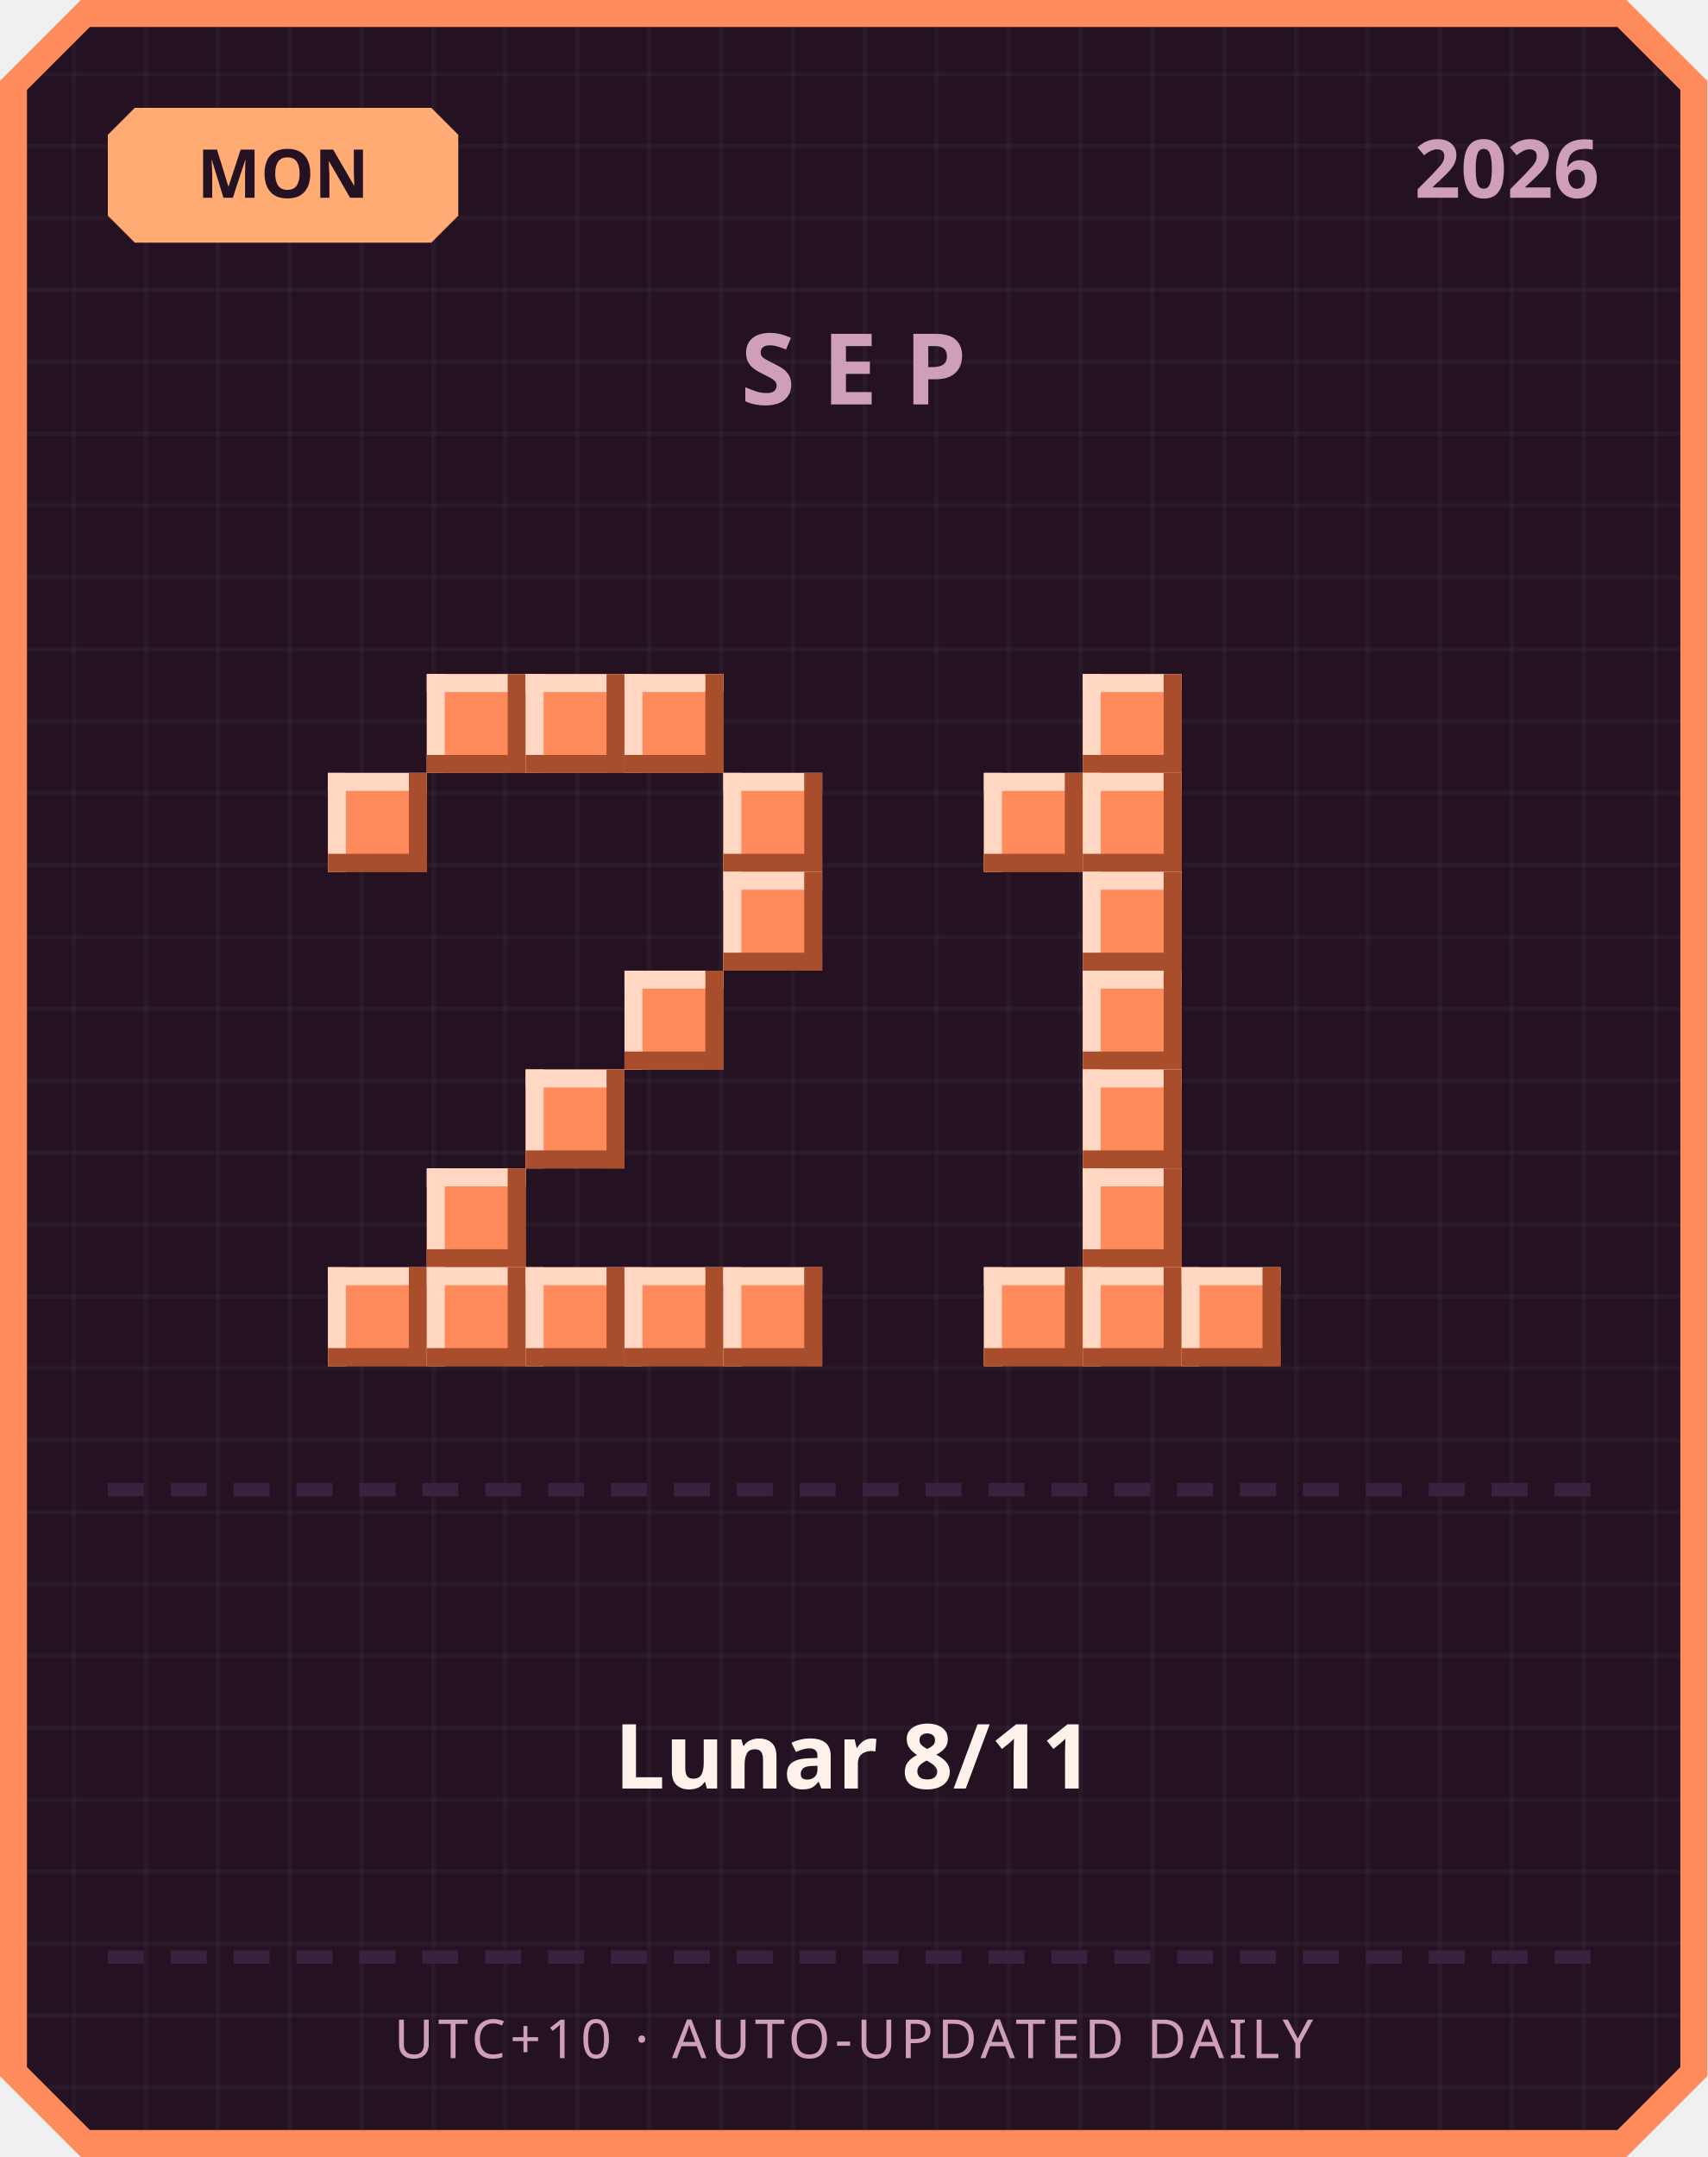
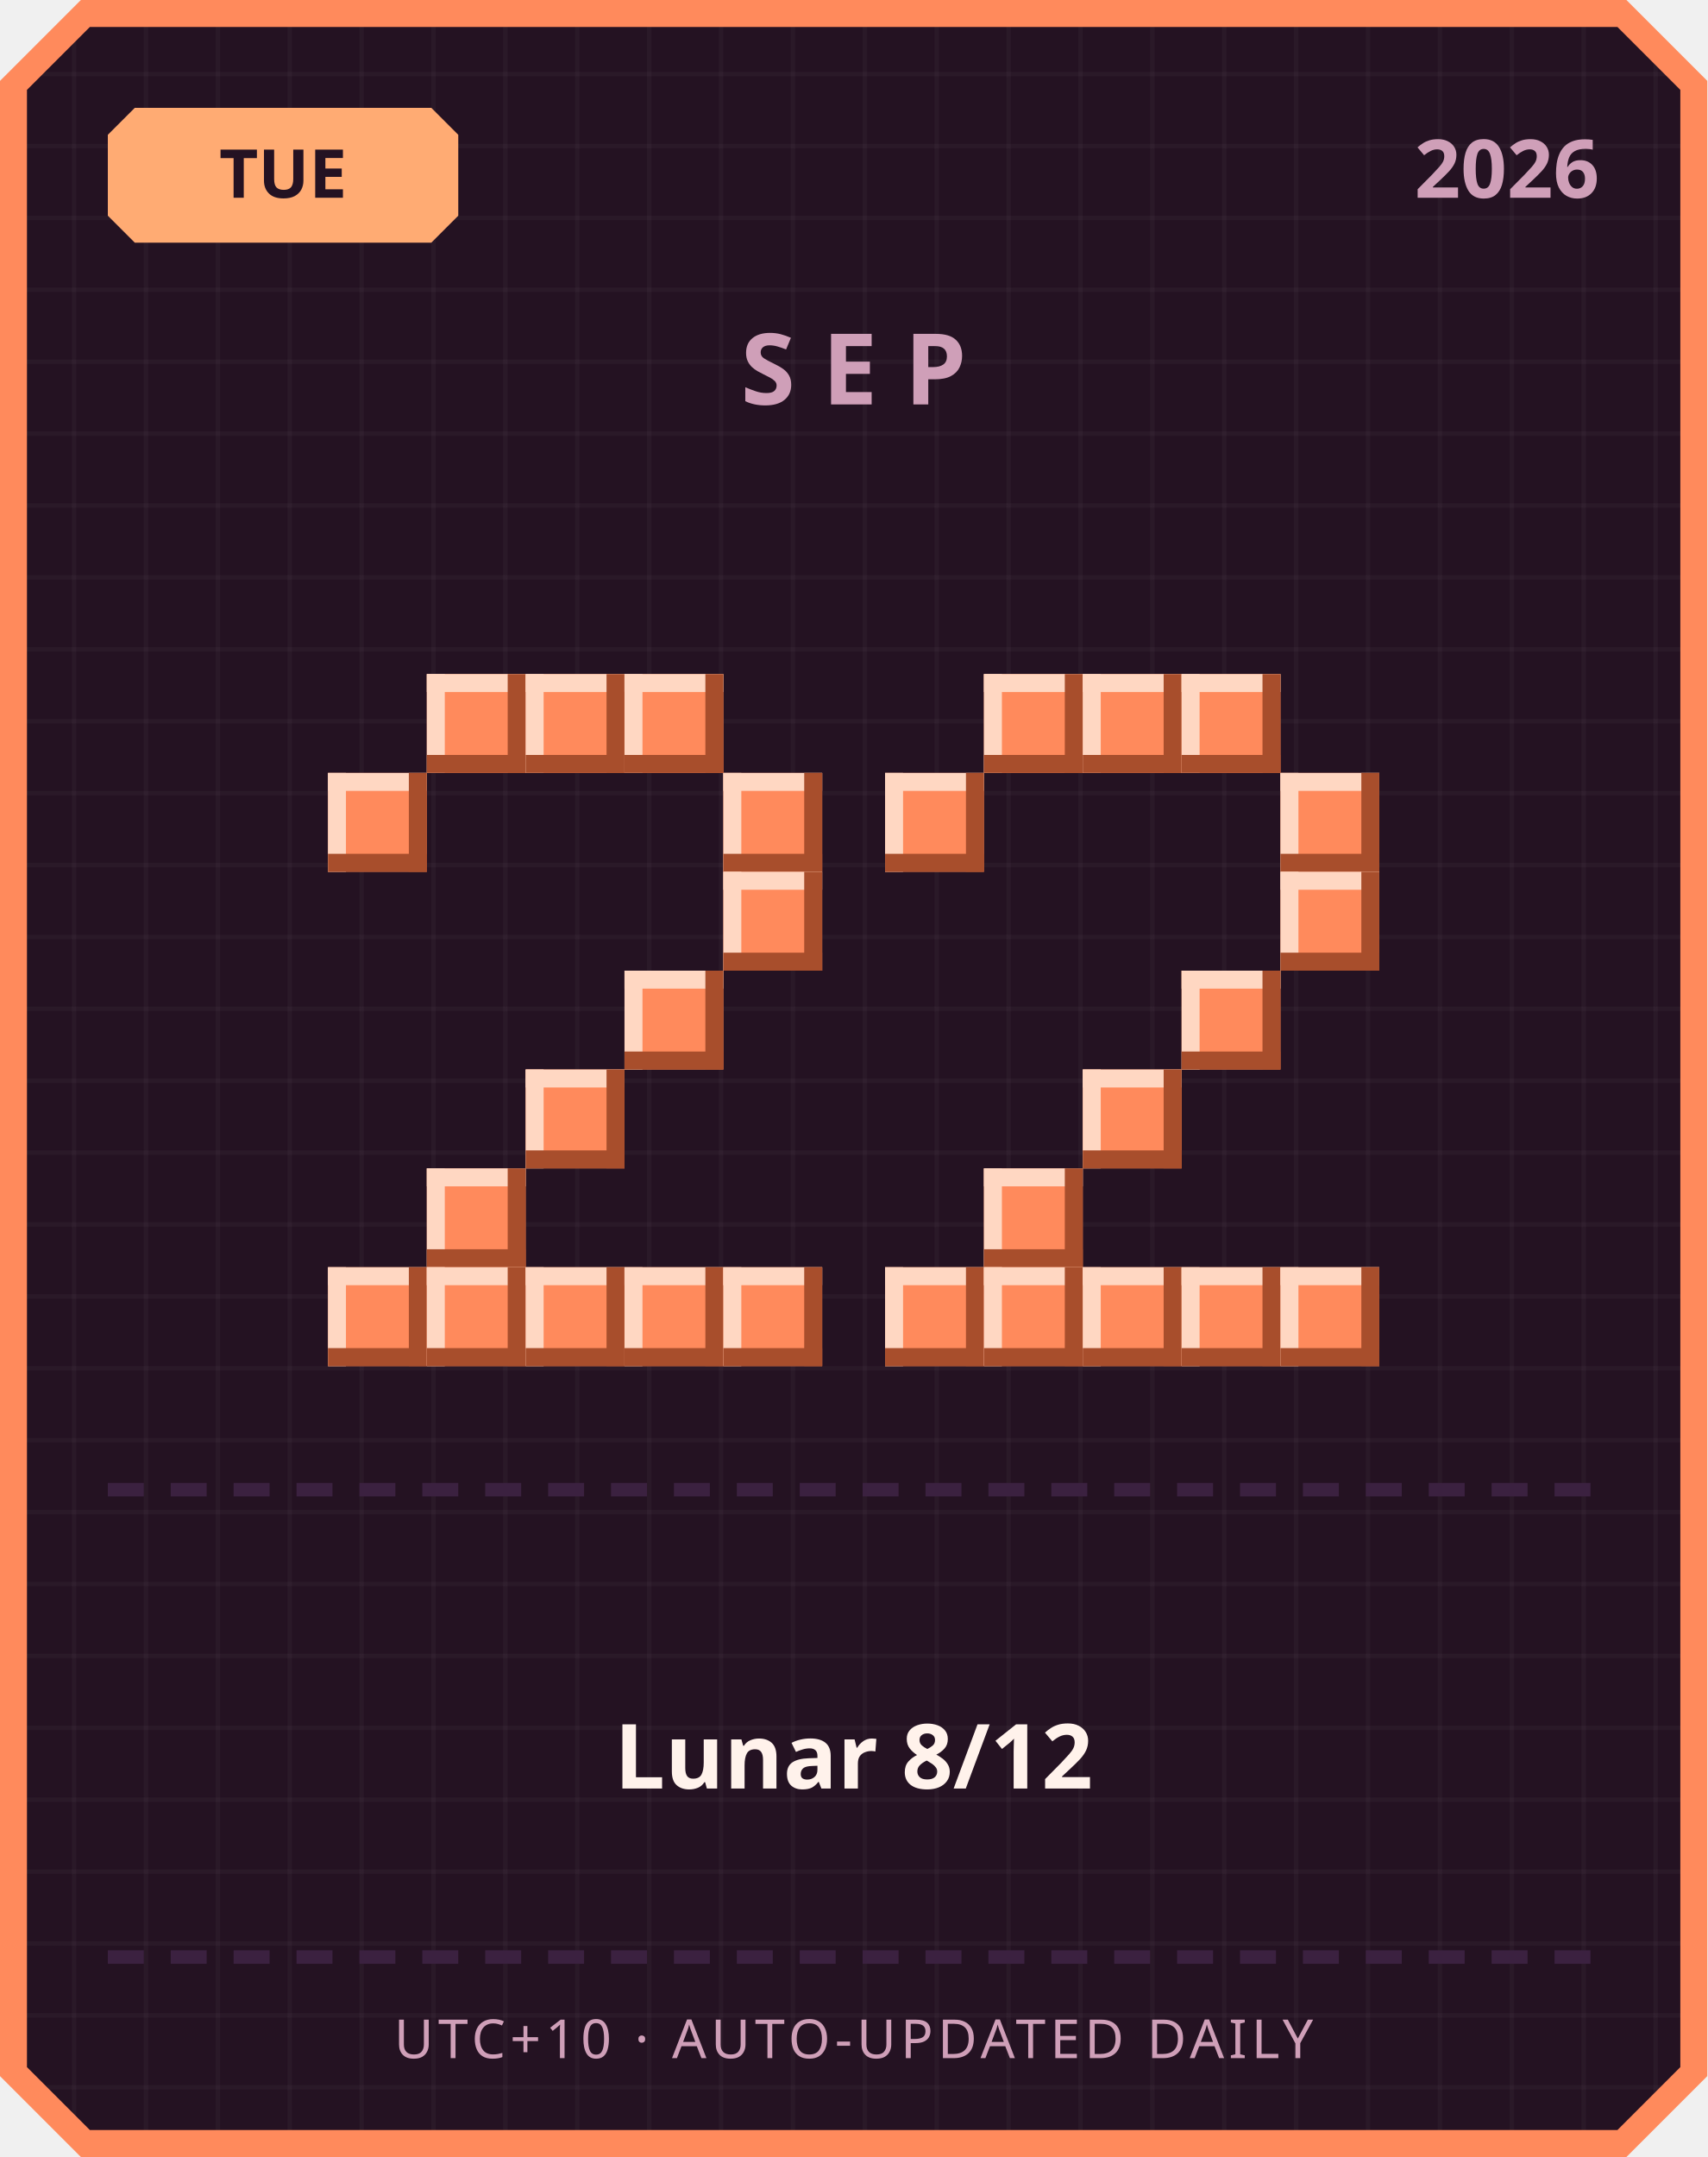
<svg xmlns="http://www.w3.org/2000/svg" width="380" height="480" viewBox="0 0 380 480">
  <defs>
    <pattern id="grid" width="16" height="16" patternUnits="userSpaceOnUse">
      <rect width="16" height="16" fill="#241222" />
      <rect width="1" height="16" fill="#ffffff" opacity="0.03" />
      <rect width="16" height="1" fill="#ffffff" opacity="0.03" />
    </pattern>
  </defs>
  <path d="M 18,0 L 362,0 L 380,18 L 380,462 L 362,480 L 18,480 L 0,462 L 0,18 Z" fill="#ff8a5c" />
  <path d="M 20,6 L 360,6 L 374,20 L 374,460 L 360,474 L 20,474 L 6,460 L 6,20 Z" fill="url(#grid)" />
  <path d="M 30,24 L 96,24 L 102,30 L 102,48 L 96,54 L 30,54 L 24,48 L 24,30 Z" fill="#ffab73" />
-   <text x="63" y="44" text-anchor="middle" font-family="'Segoe UI', sans-serif" font-size="15" font-weight="700" fill="#241222">MON</text>
+   <text x="63" y="44" text-anchor="middle" font-family="'Segoe UI', sans-serif" font-size="15" font-weight="700" fill="#241222">TUE</text>
  <text x="356" y="44" text-anchor="end" font-family="'Segoe UI', sans-serif" font-size="18" font-weight="700" fill="#cf9fb8">2026</text>
  <text x="190" y="90" text-anchor="middle" font-family="'Segoe UI', sans-serif" font-size="22" font-weight="700" letter-spacing="6" fill="#cf9fb8">SEP</text>
  <rect x="95" y="150" width="22" height="22" fill="#ff8a5c" />
  <rect x="95" y="150" width="22" height="4" fill="#ffd7c2" />
  <rect x="95" y="150" width="4" height="22" fill="#ffd7c2" />
  <rect x="95" y="168" width="22" height="4" fill="#a84e2c" />
  <rect x="113" y="150" width="4" height="22" fill="#a84e2c" />
  <rect x="117" y="150" width="22" height="22" fill="#ff8a5c" />
  <rect x="117" y="150" width="22" height="4" fill="#ffd7c2" />
  <rect x="117" y="150" width="4" height="22" fill="#ffd7c2" />
  <rect x="117" y="168" width="22" height="4" fill="#a84e2c" />
  <rect x="135" y="150" width="4" height="22" fill="#a84e2c" />
  <rect x="139" y="150" width="22" height="22" fill="#ff8a5c" />
  <rect x="139" y="150" width="22" height="4" fill="#ffd7c2" />
  <rect x="139" y="150" width="4" height="22" fill="#ffd7c2" />
  <rect x="139" y="168" width="22" height="4" fill="#a84e2c" />
  <rect x="157" y="150" width="4" height="22" fill="#a84e2c" />
  <rect x="73" y="172" width="22" height="22" fill="#ff8a5c" />
  <rect x="73" y="172" width="22" height="4" fill="#ffd7c2" />
  <rect x="73" y="172" width="4" height="22" fill="#ffd7c2" />
  <rect x="73" y="190" width="22" height="4" fill="#a84e2c" />
  <rect x="91" y="172" width="4" height="22" fill="#a84e2c" />
  <rect x="161" y="172" width="22" height="22" fill="#ff8a5c" />
  <rect x="161" y="172" width="22" height="4" fill="#ffd7c2" />
  <rect x="161" y="172" width="4" height="22" fill="#ffd7c2" />
  <rect x="161" y="190" width="22" height="4" fill="#a84e2c" />
  <rect x="179" y="172" width="4" height="22" fill="#a84e2c" />
  <rect x="161" y="194" width="22" height="22" fill="#ff8a5c" />
  <rect x="161" y="194" width="22" height="4" fill="#ffd7c2" />
  <rect x="161" y="194" width="4" height="22" fill="#ffd7c2" />
  <rect x="161" y="212" width="22" height="4" fill="#a84e2c" />
  <rect x="179" y="194" width="4" height="22" fill="#a84e2c" />
  <rect x="139" y="216" width="22" height="22" fill="#ff8a5c" />
  <rect x="139" y="216" width="22" height="4" fill="#ffd7c2" />
  <rect x="139" y="216" width="4" height="22" fill="#ffd7c2" />
  <rect x="139" y="234" width="22" height="4" fill="#a84e2c" />
  <rect x="157" y="216" width="4" height="22" fill="#a84e2c" />
  <rect x="117" y="238" width="22" height="22" fill="#ff8a5c" />
  <rect x="117" y="238" width="22" height="4" fill="#ffd7c2" />
  <rect x="117" y="238" width="4" height="22" fill="#ffd7c2" />
  <rect x="117" y="256" width="22" height="4" fill="#a84e2c" />
  <rect x="135" y="238" width="4" height="22" fill="#a84e2c" />
  <rect x="95" y="260" width="22" height="22" fill="#ff8a5c" />
  <rect x="95" y="260" width="22" height="4" fill="#ffd7c2" />
  <rect x="95" y="260" width="4" height="22" fill="#ffd7c2" />
  <rect x="95" y="278" width="22" height="4" fill="#a84e2c" />
  <rect x="113" y="260" width="4" height="22" fill="#a84e2c" />
  <rect x="73" y="282" width="22" height="22" fill="#ff8a5c" />
  <rect x="73" y="282" width="22" height="4" fill="#ffd7c2" />
  <rect x="73" y="282" width="4" height="22" fill="#ffd7c2" />
  <rect x="73" y="300" width="22" height="4" fill="#a84e2c" />
  <rect x="91" y="282" width="4" height="22" fill="#a84e2c" />
  <rect x="95" y="282" width="22" height="22" fill="#ff8a5c" />
  <rect x="95" y="282" width="22" height="4" fill="#ffd7c2" />
  <rect x="95" y="282" width="4" height="22" fill="#ffd7c2" />
  <rect x="95" y="300" width="22" height="4" fill="#a84e2c" />
  <rect x="113" y="282" width="4" height="22" fill="#a84e2c" />
  <rect x="117" y="282" width="22" height="22" fill="#ff8a5c" />
  <rect x="117" y="282" width="22" height="4" fill="#ffd7c2" />
  <rect x="117" y="282" width="4" height="22" fill="#ffd7c2" />
  <rect x="117" y="300" width="22" height="4" fill="#a84e2c" />
  <rect x="135" y="282" width="4" height="22" fill="#a84e2c" />
  <rect x="139" y="282" width="22" height="22" fill="#ff8a5c" />
  <rect x="139" y="282" width="22" height="4" fill="#ffd7c2" />
  <rect x="139" y="282" width="4" height="22" fill="#ffd7c2" />
  <rect x="139" y="300" width="22" height="4" fill="#a84e2c" />
  <rect x="157" y="282" width="4" height="22" fill="#a84e2c" />
  <rect x="161" y="282" width="22" height="22" fill="#ff8a5c" />
  <rect x="161" y="282" width="22" height="4" fill="#ffd7c2" />
  <rect x="161" y="282" width="4" height="22" fill="#ffd7c2" />
  <rect x="161" y="300" width="22" height="4" fill="#a84e2c" />
  <rect x="179" y="282" width="4" height="22" fill="#a84e2c" />
+   <rect x="219" y="150" width="22" height="22" fill="#ff8a5c" />
+   <rect x="219" y="150" width="22" height="4" fill="#ffd7c2" />
+   <rect x="219" y="150" width="4" height="22" fill="#ffd7c2" />
+   <rect x="219" y="168" width="22" height="4" fill="#a84e2c" />
+   <rect x="237" y="150" width="4" height="22" fill="#a84e2c" />
  <rect x="241" y="150" width="22" height="22" fill="#ff8a5c" />
  <rect x="241" y="150" width="22" height="4" fill="#ffd7c2" />
  <rect x="241" y="150" width="4" height="22" fill="#ffd7c2" />
  <rect x="241" y="168" width="22" height="4" fill="#a84e2c" />
  <rect x="259" y="150" width="4" height="22" fill="#a84e2c" />
-   <rect x="219" y="172" width="22" height="22" fill="#ff8a5c" />
-   <rect x="219" y="172" width="22" height="4" fill="#ffd7c2" />
-   <rect x="219" y="172" width="4" height="22" fill="#ffd7c2" />
-   <rect x="219" y="190" width="22" height="4" fill="#a84e2c" />
-   <rect x="237" y="172" width="4" height="22" fill="#a84e2c" />
-   <rect x="241" y="172" width="22" height="22" fill="#ff8a5c" />
-   <rect x="241" y="172" width="22" height="4" fill="#ffd7c2" />
-   <rect x="241" y="172" width="4" height="22" fill="#ffd7c2" />
-   <rect x="241" y="190" width="22" height="4" fill="#a84e2c" />
-   <rect x="259" y="172" width="4" height="22" fill="#a84e2c" />
-   <rect x="241" y="194" width="22" height="22" fill="#ff8a5c" />
-   <rect x="241" y="194" width="22" height="4" fill="#ffd7c2" />
-   <rect x="241" y="194" width="4" height="22" fill="#ffd7c2" />
-   <rect x="241" y="212" width="22" height="4" fill="#a84e2c" />
-   <rect x="259" y="194" width="4" height="22" fill="#a84e2c" />
-   <rect x="241" y="216" width="22" height="22" fill="#ff8a5c" />
-   <rect x="241" y="216" width="22" height="4" fill="#ffd7c2" />
-   <rect x="241" y="216" width="4" height="22" fill="#ffd7c2" />
-   <rect x="241" y="234" width="22" height="4" fill="#a84e2c" />
-   <rect x="259" y="216" width="4" height="22" fill="#a84e2c" />
+   <rect x="263" y="150" width="22" height="22" fill="#ff8a5c" />
+   <rect x="263" y="150" width="22" height="4" fill="#ffd7c2" />
+   <rect x="263" y="150" width="4" height="22" fill="#ffd7c2" />
+   <rect x="263" y="168" width="22" height="4" fill="#a84e2c" />
+   <rect x="281" y="150" width="4" height="22" fill="#a84e2c" />
+   <rect x="197" y="172" width="22" height="22" fill="#ff8a5c" />
+   <rect x="197" y="172" width="22" height="4" fill="#ffd7c2" />
+   <rect x="197" y="172" width="4" height="22" fill="#ffd7c2" />
+   <rect x="197" y="190" width="22" height="4" fill="#a84e2c" />
+   <rect x="215" y="172" width="4" height="22" fill="#a84e2c" />
+   <rect x="285" y="172" width="22" height="22" fill="#ff8a5c" />
+   <rect x="285" y="172" width="22" height="4" fill="#ffd7c2" />
+   <rect x="285" y="172" width="4" height="22" fill="#ffd7c2" />
+   <rect x="285" y="190" width="22" height="4" fill="#a84e2c" />
+   <rect x="303" y="172" width="4" height="22" fill="#a84e2c" />
+   <rect x="285" y="194" width="22" height="22" fill="#ff8a5c" />
+   <rect x="285" y="194" width="22" height="4" fill="#ffd7c2" />
+   <rect x="285" y="194" width="4" height="22" fill="#ffd7c2" />
+   <rect x="285" y="212" width="22" height="4" fill="#a84e2c" />
+   <rect x="303" y="194" width="4" height="22" fill="#a84e2c" />
+   <rect x="263" y="216" width="22" height="22" fill="#ff8a5c" />
+   <rect x="263" y="216" width="22" height="4" fill="#ffd7c2" />
+   <rect x="263" y="216" width="4" height="22" fill="#ffd7c2" />
+   <rect x="263" y="234" width="22" height="4" fill="#a84e2c" />
+   <rect x="281" y="216" width="4" height="22" fill="#a84e2c" />
  <rect x="241" y="238" width="22" height="22" fill="#ff8a5c" />
  <rect x="241" y="238" width="22" height="4" fill="#ffd7c2" />
  <rect x="241" y="238" width="4" height="22" fill="#ffd7c2" />
  <rect x="241" y="256" width="22" height="4" fill="#a84e2c" />
  <rect x="259" y="238" width="4" height="22" fill="#a84e2c" />
-   <rect x="241" y="260" width="22" height="22" fill="#ff8a5c" />
-   <rect x="241" y="260" width="22" height="4" fill="#ffd7c2" />
-   <rect x="241" y="260" width="4" height="22" fill="#ffd7c2" />
-   <rect x="241" y="278" width="22" height="4" fill="#a84e2c" />
-   <rect x="259" y="260" width="4" height="22" fill="#a84e2c" />
+   <rect x="219" y="260" width="22" height="22" fill="#ff8a5c" />
+   <rect x="219" y="260" width="22" height="4" fill="#ffd7c2" />
+   <rect x="219" y="260" width="4" height="22" fill="#ffd7c2" />
+   <rect x="219" y="278" width="22" height="4" fill="#a84e2c" />
+   <rect x="237" y="260" width="4" height="22" fill="#a84e2c" />
+   <rect x="197" y="282" width="22" height="22" fill="#ff8a5c" />
+   <rect x="197" y="282" width="22" height="4" fill="#ffd7c2" />
+   <rect x="197" y="282" width="4" height="22" fill="#ffd7c2" />
+   <rect x="197" y="300" width="22" height="4" fill="#a84e2c" />
+   <rect x="215" y="282" width="4" height="22" fill="#a84e2c" />
  <rect x="219" y="282" width="22" height="22" fill="#ff8a5c" />
  <rect x="219" y="282" width="22" height="4" fill="#ffd7c2" />
  <rect x="219" y="282" width="4" height="22" fill="#ffd7c2" />
  <rect x="219" y="300" width="22" height="4" fill="#a84e2c" />
  <rect x="237" y="282" width="4" height="22" fill="#a84e2c" />
  <rect x="241" y="282" width="22" height="22" fill="#ff8a5c" />
  <rect x="241" y="282" width="22" height="4" fill="#ffd7c2" />
  <rect x="241" y="282" width="4" height="22" fill="#ffd7c2" />
  <rect x="241" y="300" width="22" height="4" fill="#a84e2c" />
  <rect x="259" y="282" width="4" height="22" fill="#a84e2c" />
  <rect x="263" y="282" width="22" height="22" fill="#ff8a5c" />
  <rect x="263" y="282" width="22" height="4" fill="#ffd7c2" />
  <rect x="263" y="282" width="4" height="22" fill="#ffd7c2" />
  <rect x="263" y="300" width="22" height="4" fill="#a84e2c" />
  <rect x="281" y="282" width="4" height="22" fill="#a84e2c" />
+   <rect x="285" y="282" width="22" height="22" fill="#ff8a5c" />
+   <rect x="285" y="282" width="22" height="4" fill="#ffd7c2" />
+   <rect x="285" y="282" width="4" height="22" fill="#ffd7c2" />
+   <rect x="285" y="300" width="22" height="4" fill="#a84e2c" />
+   <rect x="303" y="282" width="4" height="22" fill="#a84e2c" />
  <rect x="24" y="330" width="8" height="3" fill="#3b2140" />
  <rect x="38" y="330" width="8" height="3" fill="#3b2140" />
  <rect x="52" y="330" width="8" height="3" fill="#3b2140" />
  <rect x="66" y="330" width="8" height="3" fill="#3b2140" />
  <rect x="80" y="330" width="8" height="3" fill="#3b2140" />
  <rect x="94" y="330" width="8" height="3" fill="#3b2140" />
  <rect x="108" y="330" width="8" height="3" fill="#3b2140" />
  <rect x="122" y="330" width="8" height="3" fill="#3b2140" />
  <rect x="136" y="330" width="8" height="3" fill="#3b2140" />
  <rect x="150" y="330" width="8" height="3" fill="#3b2140" />
  <rect x="164" y="330" width="8" height="3" fill="#3b2140" />
  <rect x="178" y="330" width="8" height="3" fill="#3b2140" />
  <rect x="192" y="330" width="8" height="3" fill="#3b2140" />
  <rect x="206" y="330" width="8" height="3" fill="#3b2140" />
  <rect x="220" y="330" width="8" height="3" fill="#3b2140" />
  <rect x="234" y="330" width="8" height="3" fill="#3b2140" />
  <rect x="248" y="330" width="8" height="3" fill="#3b2140" />
  <rect x="262" y="330" width="8" height="3" fill="#3b2140" />
  <rect x="276" y="330" width="8" height="3" fill="#3b2140" />
  <rect x="290" y="330" width="8" height="3" fill="#3b2140" />
  <rect x="304" y="330" width="8" height="3" fill="#3b2140" />
  <rect x="318" y="330" width="8" height="3" fill="#3b2140" />
  <rect x="332" y="330" width="8" height="3" fill="#3b2140" />
  <rect x="346" y="330" width="8" height="3" fill="#3b2140" />
-   <text x="190" y="398" text-anchor="middle" font-family="'Segoe UI', 'Microsoft JhengHei', sans-serif" font-size="20" font-weight="700" fill="#fff2eb">Lunar 8/11</text>
+   <text x="190" y="398" text-anchor="middle" font-family="'Segoe UI', 'Microsoft JhengHei', sans-serif" font-size="20" font-weight="700" fill="#fff2eb">Lunar 8/12</text>
  <rect x="24" y="434" width="8" height="3" fill="#3b2140" />
  <rect x="38" y="434" width="8" height="3" fill="#3b2140" />
  <rect x="52" y="434" width="8" height="3" fill="#3b2140" />
  <rect x="66" y="434" width="8" height="3" fill="#3b2140" />
  <rect x="80" y="434" width="8" height="3" fill="#3b2140" />
  <rect x="94" y="434" width="8" height="3" fill="#3b2140" />
  <rect x="108" y="434" width="8" height="3" fill="#3b2140" />
  <rect x="122" y="434" width="8" height="3" fill="#3b2140" />
  <rect x="136" y="434" width="8" height="3" fill="#3b2140" />
  <rect x="150" y="434" width="8" height="3" fill="#3b2140" />
  <rect x="164" y="434" width="8" height="3" fill="#3b2140" />
  <rect x="178" y="434" width="8" height="3" fill="#3b2140" />
  <rect x="192" y="434" width="8" height="3" fill="#3b2140" />
  <rect x="206" y="434" width="8" height="3" fill="#3b2140" />
  <rect x="220" y="434" width="8" height="3" fill="#3b2140" />
  <rect x="234" y="434" width="8" height="3" fill="#3b2140" />
  <rect x="248" y="434" width="8" height="3" fill="#3b2140" />
  <rect x="262" y="434" width="8" height="3" fill="#3b2140" />
  <rect x="276" y="434" width="8" height="3" fill="#3b2140" />
  <rect x="290" y="434" width="8" height="3" fill="#3b2140" />
  <rect x="304" y="434" width="8" height="3" fill="#3b2140" />
  <rect x="318" y="434" width="8" height="3" fill="#3b2140" />
  <rect x="332" y="434" width="8" height="3" fill="#3b2140" />
  <rect x="346" y="434" width="8" height="3" fill="#3b2140" />
  <text x="190" y="458" text-anchor="middle" font-family="'Segoe UI', sans-serif" font-size="12" letter-spacing="1" fill="#cf9fb8">UTC+10 · AUTO-UPDATED DAILY</text>
</svg>
